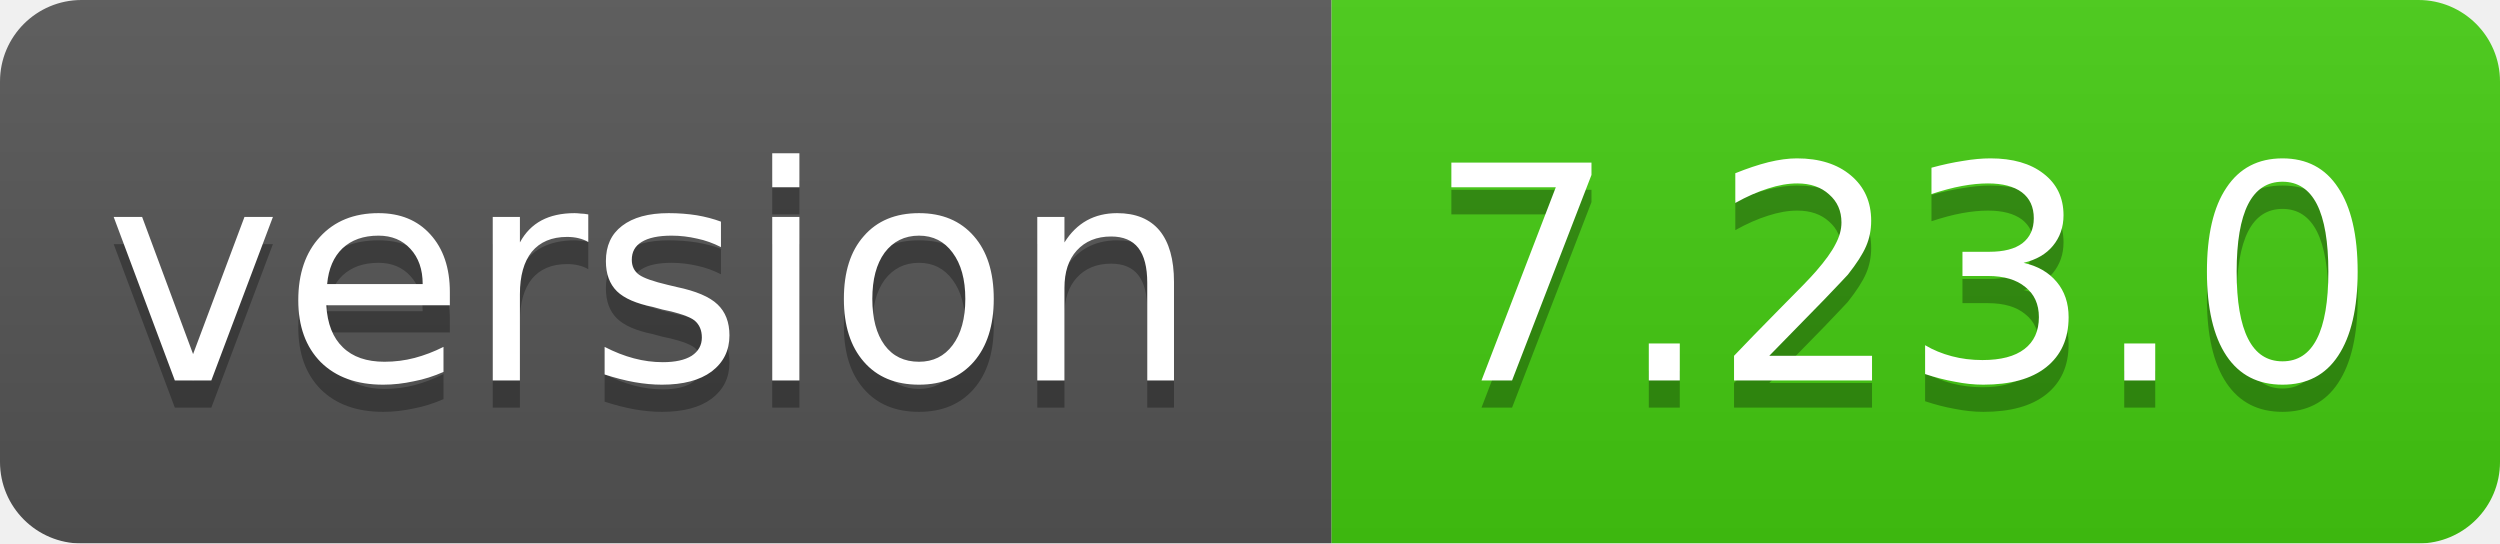
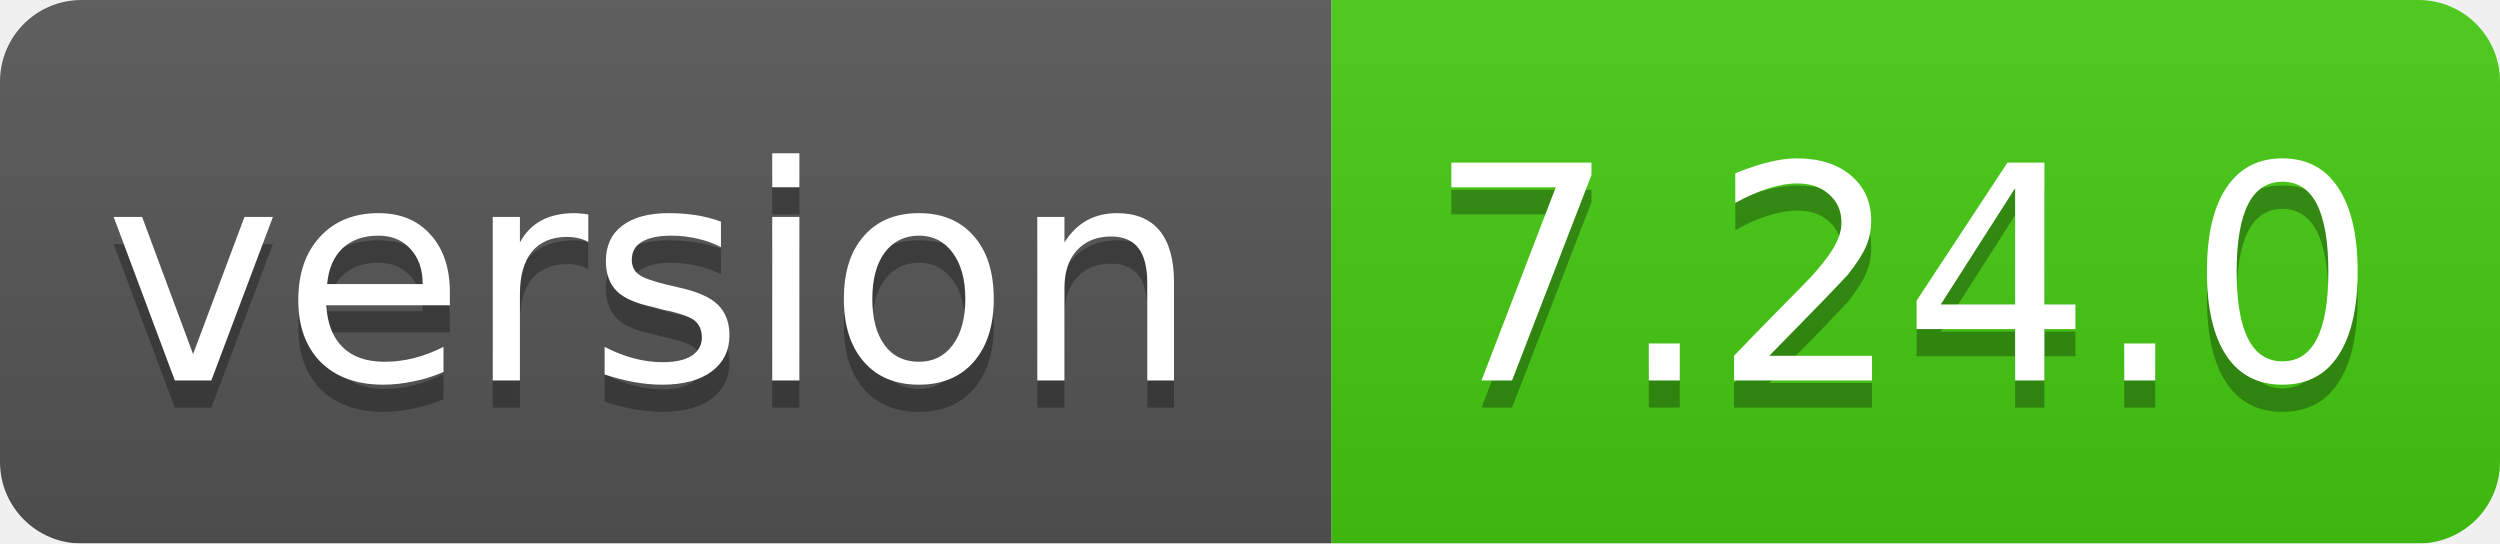
<svg xmlns="http://www.w3.org/2000/svg" width="92" height="20">
  <linearGradient id="smooth" x2="0" y2="100%">
    <stop offset="0" stop-color="#bbb" stop-opacity=".1" />
    <stop offset="1" stop-opacity=".1" />
  </linearGradient>
  <mask id="round">
    <rect width="92" height="20" rx="3" fill="#fff" />
  </mask>
  <g mask="url(#round)">
    <rect width="49" height="20" fill="#555" />
    <rect x="49" width="43" height="20" fill="#44cc11" />
    <rect width="92" height="20" fill="url(#smooth)" />
  </g>
  <g fill="#fff" text-anchor="middle" font-family="DejaVu Sans,Verdana,Geneva,sans-serif" font-size="11">
    <text x="24" y="15" fill="#010101" fill-opacity=".3">version</text>
    <text x="24" y="14">version</text>
-     <text x="70" y="15" fill="#010101" fill-opacity=".3">7.23.0</text>
-     <text x="70" y="14">7.23.0</text>
+     <text x="70" y="15" fill="#010101" fill-opacity=".3">7.24.0</text>
+     <text x="70" y="14">7.24.0</text>
  </g>
</svg>
